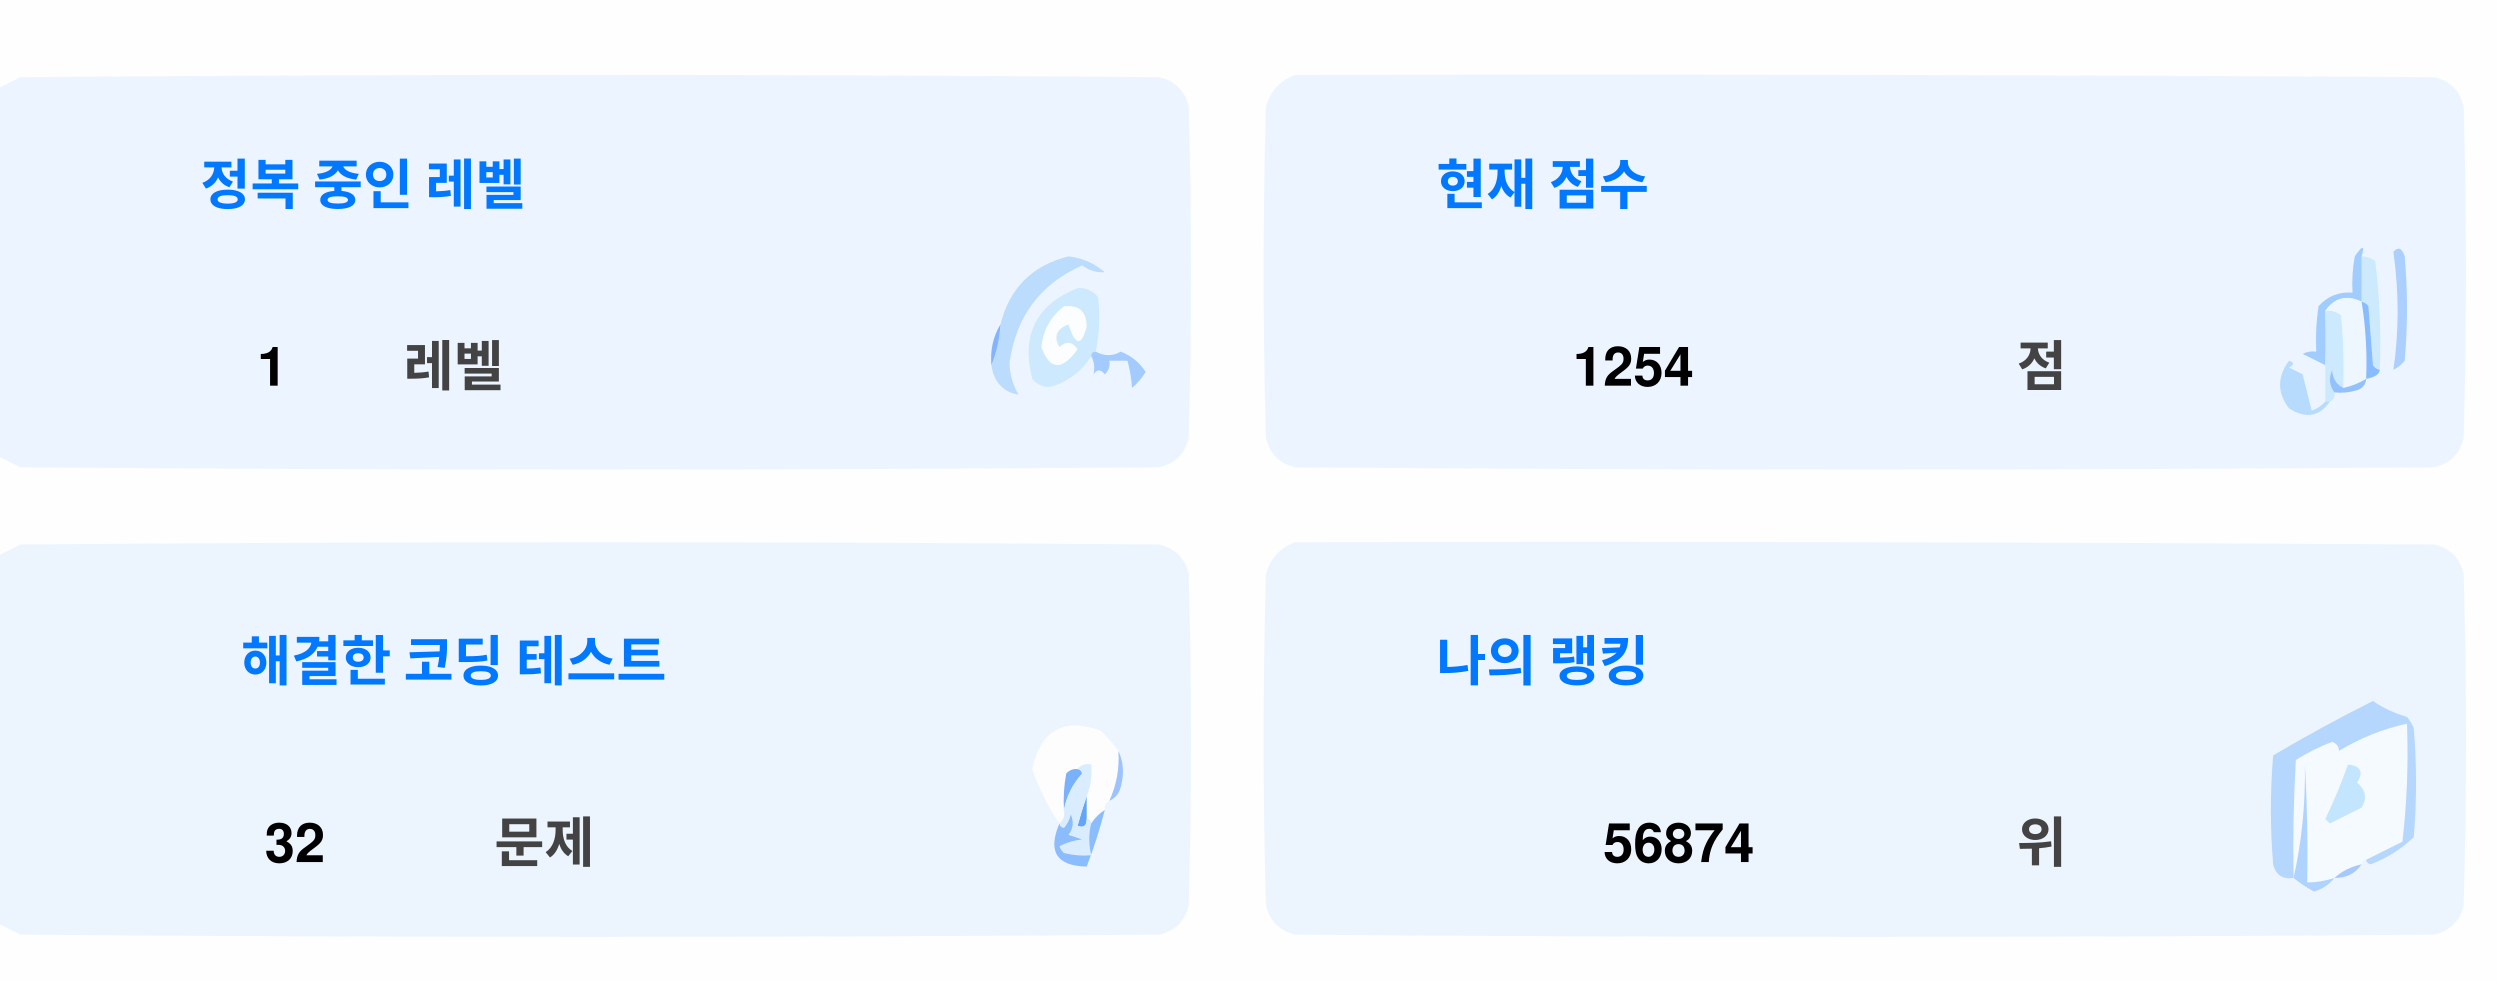
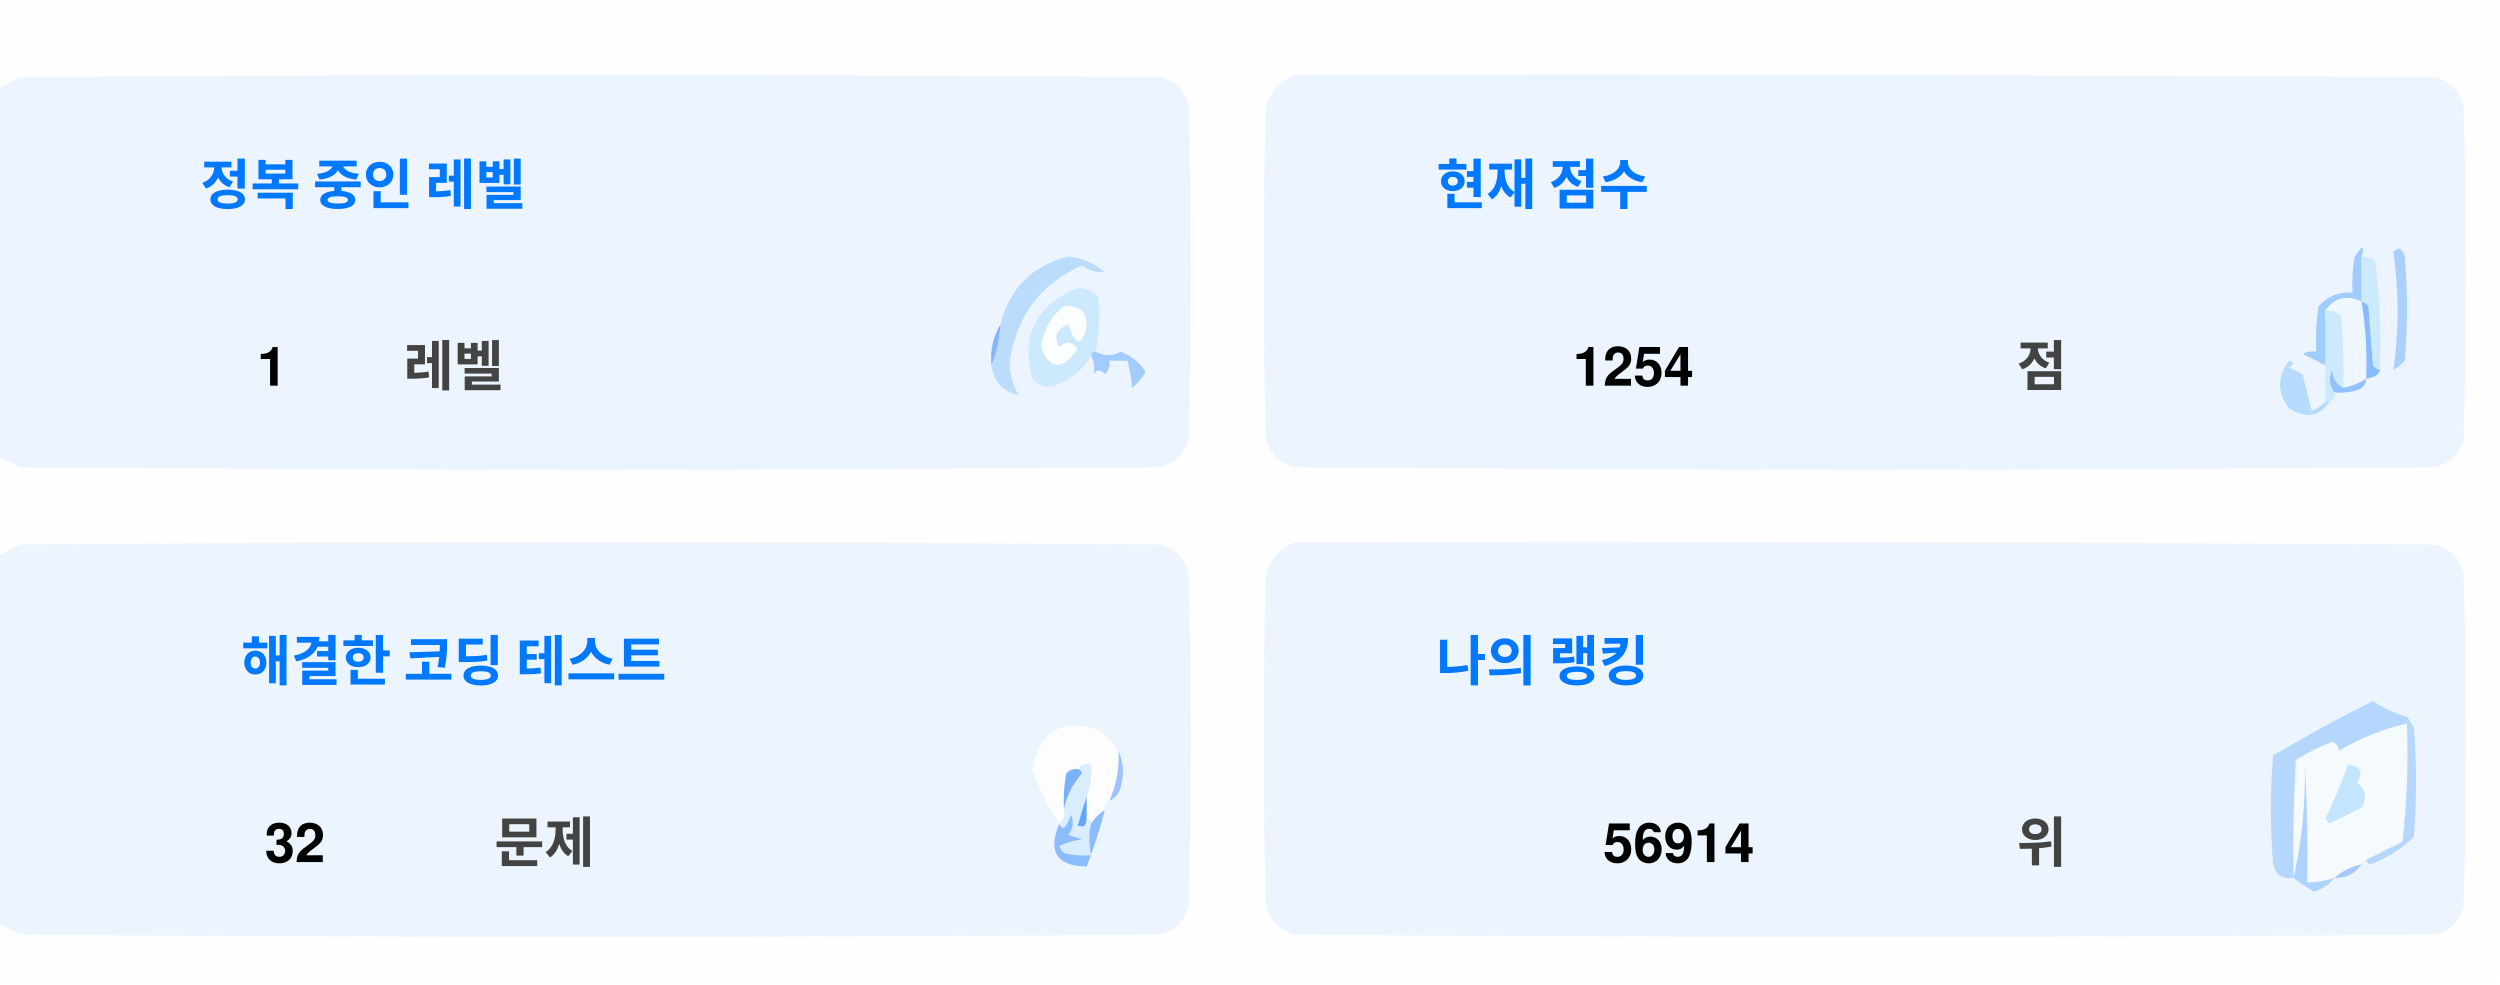
<svg xmlns="http://www.w3.org/2000/svg" version="1.1" width="551px" height="217px" style="shape-rendering:geometricPrecision; text-rendering:geometricPrecision; image-rendering:optimizeQuality; fill-rule:evenodd; clip-rule:evenodd">
  <style>.title {fill: #434343;font-size: 1rem;line-height: 1.5rem;font-weight: bold;font-family: -apple-system, BlinkMacSystemFont, Segoe UI, Helvetica, Arial, sans-serif, Apple Color Emoji, Segoe UI Emoji;}.desc {fill: #434343;font-size: 2.5rem;font-weight: bold;line-height: 1.5rem;font-family: -apple-system, BlinkMacSystemFont, Segoe UI, Helvetica, Arial, sans-serif, Apple Color Emoji, Segoe UI Emoji;}.desc-2 {fill: #434343;font-size: 1rem;font-weight: bold;line-height: 1.5rem;font-family: -apple-system, BlinkMacSystemFont, Segoe UI, Helvetica, Arial, sans-serif, Apple Color Emoji, Segoe UI Emoji;}.text, .desc {animation: twinkling 4s ease-in-out infinite;}@keyframes twinkling {40% { opacity: 1; }50% { opacity: 0.5; }60% { opacity: 1; }70% { opacity: 0.5; }80% { opacity: 1; }}</style>
  <g>
    <path style="opacity:1" fill="#fefefe" d="M -0.5,-0.5 C 183.167,-0.5 366.833,-0.5 550.5,-0.5C 550.5,71.833 550.5,144.167 550.5,216.5C 366.833,216.5 183.167,216.5 -0.5,216.5C -0.5,212.167 -0.5,207.833 -0.5,203.5C 1.14,204.32 2.807,205.153 4.5,206C 88.167,206.667 171.833,206.667 255.5,206C 259,205.167 261.167,203 262,199.5C 262.667,175.167 262.667,150.833 262,126.5C 261.167,123 259,120.833 255.5,120C 171.833,119.333 88.167,119.333 4.5,120C 2.807,120.847 1.14,121.68 -0.5,122.5C -0.5,115.167 -0.5,107.833 -0.5,100.5C 1.14,101.32 2.807,102.153 4.5,103C 88.167,103.667 171.833,103.667 255.5,103C 259,102.167 261.167,100 262,96.5C 262.667,72.167 262.667,47.833 262,23.5C 261.167,20 259,17.833 255.5,17C 171.833,16.333 88.167,16.333 4.5,17C 2.807,17.847 1.14,18.68 -0.5,19.5C -0.5,12.833 -0.5,6.167 -0.5,-0.5 Z" />
  </g>
  <g>
    <path style="opacity:1" fill="#ecf5ff" d="M -0.5,100.5 C -0.5,73.5 -0.5,46.5 -0.5,19.5C 1.14,18.68 2.807,17.847 4.5,17C 88.167,16.333 171.833,16.333 255.5,17C 259,17.833 261.167,20 262,23.5C 262.667,47.833 262.667,72.167 262,96.5C 261.167,100 259,102.167 255.5,103C 171.833,103.667 88.167,103.667 4.5,103C 2.807,102.153 1.14,101.32 -0.5,100.5 Z" />
  </g>
  <g>
    <path style="opacity:1" fill="#ecf5ff" d="M 285.5,16.5 C 369.167,16.333 452.834,16.5 536.5,17C 540,17.833 542.167,20 543,23.5C 543.667,47.833 543.667,72.167 543,96.5C 542.167,100 540,102.167 536.5,103C 452.833,103.667 369.167,103.667 285.5,103C 282,102.167 279.833,100 279,96.5C 278.333,72.167 278.333,47.833 279,23.5C 280.018,19.985 282.185,17.652 285.5,16.5 Z" />
  </g>
  <g>
    <path style="opacity:1" fill="#cdeafd" d="M 520.5,56.5 C 521.583,56.539 522.583,56.873 523.5,57.5C 524.498,65.472 524.831,73.472 524.5,81.5C 523.883,81.389 523.383,81.056 523,80.5C 522.667,76.167 522.333,71.833 522,67.5C 521.617,66.944 521.117,66.611 520.5,66.5C 520.5,63.167 520.5,59.833 520.5,56.5 Z" />
  </g>
  <g>
    <path style="opacity:1" fill="#abcfff" d="M 527.5,55.5 C 528.566,54.308 529.399,54.641 530,56.5C 530.667,64.167 530.667,71.833 530,79.5C 529.311,80.357 528.478,81.023 527.5,81.5C 528.758,73.08 528.758,64.414 527.5,55.5 Z" />
  </g>
  <g>
    <path style="opacity:1" fill="#bbdcfd" d="M 218.5,80.5 C 219.657,77.727 220.324,74.727 220.5,71.5C 222.49,63.51 227.49,58.51 235.5,56.5C 238.528,56.847 241.194,58.014 243.5,60C 241.744,60.141 240.078,59.641 238.5,58.5C 229.247,62.607 223.914,69.773 222.5,80C 222.565,82.526 223.232,84.859 224.5,87C 221.07,86.397 219.07,84.231 218.5,80.5 Z" />
  </g>
  <g>
    <path style="opacity:1" fill="#cde9fd" d="M 241.5,77.5 C 240.833,77.5 240.5,77.833 240.5,78.5C 238.628,81.529 235.961,83.695 232.5,85C 230.536,85.624 228.869,85.124 227.5,83.5C 225.021,73.791 228.354,67.124 237.5,63.5C 239.374,63.39 240.874,64.056 242,65.5C 242.497,69.524 242.331,73.524 241.5,77.5 Z" />
  </g>
  <g>
    <path style="opacity:1" fill="#fcfdfe" d="M 234.5,67.5 C 237.826,67.162 239.493,68.662 239.5,72C 238.334,76.434 237,76.267 235.5,71.5C 232.832,72.515 232.166,74.182 233.5,76.5C 235.017,75.089 236.351,75.256 237.5,77C 234.006,81.771 231.34,81.605 229.5,76.5C 229.904,72.771 231.571,69.771 234.5,67.5 Z" />
  </g>
  <g>
    <path style="opacity:1" fill="#a1ccfe" d="M 520.5,56.5 C 520.5,59.833 520.5,63.167 520.5,66.5C 517.238,64.922 514.572,65.589 512.5,68.5C 512.617,72.81 512.617,76.81 512.5,80.5C 510.86,79.68 509.193,78.847 507.5,78C 508.448,77.517 509.448,77.35 510.5,77.5C 510.335,74.15 510.502,70.817 511,67.5C 512.995,65.253 515.495,64.253 518.5,64.5C 518.336,61.813 518.503,59.146 519,56.5C 520.731,53.969 521.231,53.969 520.5,56.5 Z" />
  </g>
  <g>
    <path style="opacity:1" fill="#cde9fd" d="M 512.5,68.5 C 513.822,68.33 514.989,68.663 516,69.5C 516.499,74.823 516.666,80.156 516.5,85.5C 514.955,84.77 514.122,83.437 514,81.5C 513.22,83.387 513.387,85.054 514.5,86.5C 514.672,87.492 514.338,88.158 513.5,88.5C 513.167,88.5 512.833,88.5 512.5,88.5C 512.5,85.833 512.5,83.167 512.5,80.5C 512.617,76.81 512.617,72.81 512.5,68.5 Z" />
  </g>
  <g>
    <path style="opacity:1" fill="#eef6fe" d="M 520.5,66.5 C 521.407,72.106 521.74,77.773 521.5,83.5C 519.95,84.441 518.284,85.108 516.5,85.5C 516.666,80.156 516.499,74.823 516,69.5C 514.989,68.663 513.822,68.33 512.5,68.5C 514.572,65.589 517.238,64.922 520.5,66.5 Z" />
  </g>
  <g>
    <path style="opacity:1" fill="#88bcff" d="M 520.5,66.5 C 521.117,66.611 521.617,66.944 522,67.5C 522.333,71.833 522.667,76.167 523,80.5C 523.383,81.056 523.883,81.389 524.5,81.5C 524.445,82.469 523.445,83.136 521.5,83.5C 521.74,77.773 521.407,72.106 520.5,66.5 Z" />
  </g>
  <g>
    <path style="opacity:1" fill="#82b5fe" d="M 220.5,71.5 C 220.324,74.727 219.657,77.727 218.5,80.5C 218.215,77.171 218.882,74.171 220.5,71.5 Z" />
  </g>
  <g>
    <path style="opacity:1" fill="#a3cbfe" d="M 240.5,78.5 C 240.5,77.833 240.833,77.5 241.5,77.5C 243.391,78.536 245.224,78.536 247,77.5C 249.391,78.429 251.225,79.929 252.5,82C 251.681,83.319 250.681,84.486 249.5,85.5C 249.409,83.777 249.075,81.777 248.5,79.5C 247.167,79.5 245.833,79.5 244.5,79.5C 244.719,80.675 244.386,81.675 243.5,82.5C 242.575,81.359 241.741,81.359 241,82.5C 241.331,80.981 241.164,79.648 240.5,78.5 Z" />
  </g>
  <g>
    <path style="opacity:1" fill="#b7dbfd" d="M 512.5,88.5 C 512.833,88.5 513.167,88.5 513.5,88.5C 511.199,91.857 508.199,92.357 504.5,90C 501.872,86.535 501.872,83.035 504.5,79.5C 505.696,79.846 505.696,80.346 504.5,81C 505.5,81.5 506.5,82 507.5,82.5C 508.167,85.167 508.833,87.833 509.5,90.5C 510.739,90.058 511.739,89.391 512.5,88.5 Z" />
  </g>
  <g>
    <path style="opacity:1" fill="#92c1fe" d="M 516.5,85.5 C 518.284,85.108 519.95,84.441 521.5,83.5C 521.423,84.75 520.756,85.583 519.5,86C 517.866,86.493 516.199,86.66 514.5,86.5C 513.387,85.054 513.22,83.387 514,81.5C 514.122,83.437 514.955,84.77 516.5,85.5 Z" />
  </g>
  <g>
    <path style="opacity:1" fill="#ecf5fe" d="M -0.5,203.5 C -0.5,176.5 -0.5,149.5 -0.5,122.5C 1.14,121.68 2.807,120.847 4.5,120C 88.167,119.333 171.833,119.333 255.5,120C 259,120.833 261.167,123 262,126.5C 262.667,150.833 262.667,175.167 262,199.5C 261.167,203 259,205.167 255.5,206C 171.833,206.667 88.167,206.667 4.5,206C 2.807,205.153 1.14,204.32 -0.5,203.5 Z" />
  </g>
  <g>
    <path style="opacity:1" fill="#ecf5fe" d="M 285.5,119.5 C 369.167,119.333 452.834,119.5 536.5,120C 540,120.833 542.167,123 543,126.5C 543.667,150.833 543.667,175.167 543,199.5C 542.167,203 540,205.167 536.5,206C 452.833,206.667 369.167,206.667 285.5,206C 282,205.167 279.833,203 279,199.5C 278.333,175.167 278.333,150.833 279,126.5C 280.018,122.985 282.185,120.652 285.5,119.5 Z" />
  </g>
  <g>
    <path style="opacity:1" fill="#fdfdfe" d="M 246.5,165.5 C 246.758,169.367 246.092,173.034 244.5,176.5C 243.662,176.842 243.328,177.508 243.5,178.5C 242.272,179.306 241.272,180.306 240.5,181.5C 240.5,180.833 240.167,180.5 239.5,180.5C 239.5,178.833 239.5,177.167 239.5,175.5C 240.369,173.283 240.702,170.95 240.5,168.5C 239.209,168.263 238.209,168.596 237.5,169.5C 236.504,169.414 235.671,169.748 235,170.5C 234.503,173.146 234.336,175.813 234.5,178.5C 234.737,179.791 234.404,180.791 233.5,181.5C 230.986,177.806 228.986,173.806 227.5,169.5C 229.309,160.957 234.309,158.124 242.5,161C 244.07,162.397 245.404,163.897 246.5,165.5 Z" />
  </g>
  <g>
    <path style="opacity:1" fill="#f5faff" d="M 521.5,189.5 C 520.833,189.5 520.5,189.833 520.5,190.5C 518.181,190.992 516.181,191.992 514.5,193.5C 512.565,194.15 510.565,194.483 508.5,194.5C 508.666,185.827 508.5,177.16 508,168.5C 508.141,177.227 507.308,185.56 505.5,193.5C 505.334,184.827 505.5,176.16 506,167.5C 508.527,165.903 511.194,164.57 514,163.5C 515.011,163.892 515.511,164.559 515.5,165.5C 520.21,162.641 525.21,160.641 530.5,159.5C 530.831,168.192 530.498,176.859 529.5,185.5C 526.807,186.847 524.14,188.18 521.5,189.5 Z" />
  </g>
  <g>
    <path style="opacity:1" fill="#b6d7fd" d="M 521.5,189.5 C 524.14,188.18 526.807,186.847 529.5,185.5C 530.498,176.859 530.831,168.192 530.5,159.5C 525.21,160.641 520.21,162.641 515.5,165.5C 515.511,164.559 515.011,163.892 514,163.5C 511.194,164.57 508.527,165.903 506,167.5C 505.5,176.16 505.334,184.827 505.5,193.5C 503.089,193.863 501.589,192.863 501,190.5C 500.333,182.5 500.333,174.5 501,166.5C 508.173,162.246 515.507,158.246 523,154.5C 525.304,156.068 527.804,157.235 530.5,158C 531.126,158.75 531.626,159.584 532,160.5C 532.667,168.5 532.667,176.5 532,184.5C 529.292,187.111 526.125,189.111 522.5,190.5C 521.893,190.376 521.56,190.043 521.5,189.5 Z" />
  </g>
  <g>
    <path style="opacity:1" fill="#c3e5fe" d="M 517.5,168.5 C 520.317,168.801 520.984,170.134 519.5,172.5C 521.439,174.122 521.772,175.956 520.5,178C 518.167,179.167 515.833,180.333 513.5,181.5C 513.167,181.167 512.833,180.833 512.5,180.5C 514.414,176.515 516.081,172.515 517.5,168.5 Z" />
  </g>
  <g>
    <path style="opacity:1" fill="#7ab1fc" d="M 237.5,169.5 C 238.043,169.56 238.376,169.893 238.5,170.5C 236.395,172.836 235.062,175.503 234.5,178.5C 234.336,175.813 234.503,173.146 235,170.5C 235.671,169.748 236.504,169.414 237.5,169.5 Z" />
  </g>
  <g>
    <path style="opacity:1" fill="#afd3ff" d="M 514.5,193.5 C 513.378,194.947 511.878,195.947 510,196.5C 508.348,195.601 506.848,194.601 505.5,193.5C 507.308,185.56 508.141,177.227 508,168.5C 508.5,177.16 508.666,185.827 508.5,194.5C 510.565,194.483 512.565,194.15 514.5,193.5 Z" />
  </g>
  <g>
    <path style="opacity:1" fill="#9cc3fd" d="M 246.5,165.5 C 247.634,167.966 247.801,170.633 247,173.5C 246.623,174.942 245.79,175.942 244.5,176.5C 246.092,173.034 246.758,169.367 246.5,165.5 Z" />
  </g>
  <g>
    <path style="opacity:1" fill="#62a6fc" d="M 239.5,175.5 C 239.5,177.167 239.5,178.833 239.5,180.5C 239.483,182.028 238.816,182.528 237.5,182C 238.117,179.723 238.784,177.556 239.5,175.5 Z" />
  </g>
  <g>
    <path style="opacity:1" fill="#daedfe" d="M 237.5,169.5 C 238.209,168.596 239.209,168.263 240.5,168.5C 240.702,170.95 240.369,173.283 239.5,175.5C 238.784,177.556 238.117,179.723 237.5,182C 238.816,182.528 239.483,182.028 239.5,180.5C 240.167,180.5 240.5,180.833 240.5,181.5C 239.918,183.669 239.918,186.002 240.5,188.5C 238.473,188.662 236.473,188.495 234.5,188C 234.043,187.586 233.709,187.086 233.5,186.5C 235.078,185.702 236.744,185.202 238.5,185C 237.5,184.667 236.5,184.333 235.5,184C 236.554,182.612 236.72,181.112 236,179.5C 235.751,180.624 235.251,181.624 234.5,182.5C 233.893,182.376 233.56,182.043 233.5,181.5C 234.404,180.791 234.737,179.791 234.5,178.5C 235.062,175.503 236.395,172.836 238.5,170.5C 238.376,169.893 238.043,169.56 237.5,169.5 Z" />
  </g>
  <g>
    <path style="opacity:1" fill="#8bbcfd" d="M 243.5,178.5 C 242.395,182.803 241.062,186.969 239.5,191C 232.857,190.847 230.857,187.68 233.5,181.5C 233.56,182.043 233.893,182.376 234.5,182.5C 235.251,181.624 235.751,180.624 236,179.5C 236.72,181.112 236.554,182.612 235.5,184C 236.5,184.333 237.5,184.667 238.5,185C 236.744,185.202 235.078,185.702 233.5,186.5C 233.709,187.086 234.043,187.586 234.5,188C 236.473,188.495 238.473,188.662 240.5,188.5C 239.918,186.002 239.918,183.669 240.5,181.5C 241.272,180.306 242.272,179.306 243.5,178.5 Z" />
  </g>
  <g>
    <path style="opacity:1" fill="#a4c8ff" d="M 520.5,190.5 C 519.089,192.539 517.089,193.539 514.5,193.5C 516.181,191.992 518.181,190.992 520.5,190.5 Z" />
  </g>
  <text text-anchor="middle" x="80" y="45" class="title" style="fill:#0078ff;" stroke="#none" stroke-width="1">정복 중인 레벨</text>
  <text text-anchor="middle" x="60" y="85" class="desc" style="fill:#000000;" stroke="#none" stroke-width="1">1</text>
  <text text-anchor="middle" x="100" y="85" class="desc-2" style="fill:#434343;" stroke="#none" stroke-width="1">레벨</text>
  <text text-anchor="middle" x="340" y="45" class="title" style="fill:#0078ff;" stroke="#none" stroke-width="1">현재 점수</text>
  <text text-anchor="middle" x="360" y="85" class="desc" style="fill:#000000;" stroke="#none" stroke-width="1">1254</text>
  <text text-anchor="middle" x="450" y="85" class="desc-2" style="fill:#434343;" stroke="#none" stroke-width="1">점</text>
  <text text-anchor="middle" x="100" y="150" class="title" style="fill:#0078ff;" stroke="#none" stroke-width="1">해결한 코딩 테스트</text>
  <text text-anchor="middle" x="65" y="190" class="desc" style="fill:#000000;" stroke="#none" stroke-width="1">32</text>
  <text text-anchor="middle" x="120" y="190" class="desc-2" style="fill:#434343;" stroke="#none" stroke-width="1">문제</text>
  <text text-anchor="middle" x="340" y="150" class="title" style="fill:#0078ff;" stroke="#none" stroke-width="1">나의 랭킹</text>
-   <text text-anchor="middle" x="370" y="190" class="desc" style="fill:#000000;" stroke="#none" stroke-width="1">56874</text>
+   <text text-anchor="middle" x="370" y="190" class="desc" style="fill:#000000;" stroke="#none" stroke-width="1">56914</text>
  <text text-anchor="middle" x="450" y="190" class="desc-2" style="fill:#434343;" stroke="#none" stroke-width="1">위</text>
</svg>
